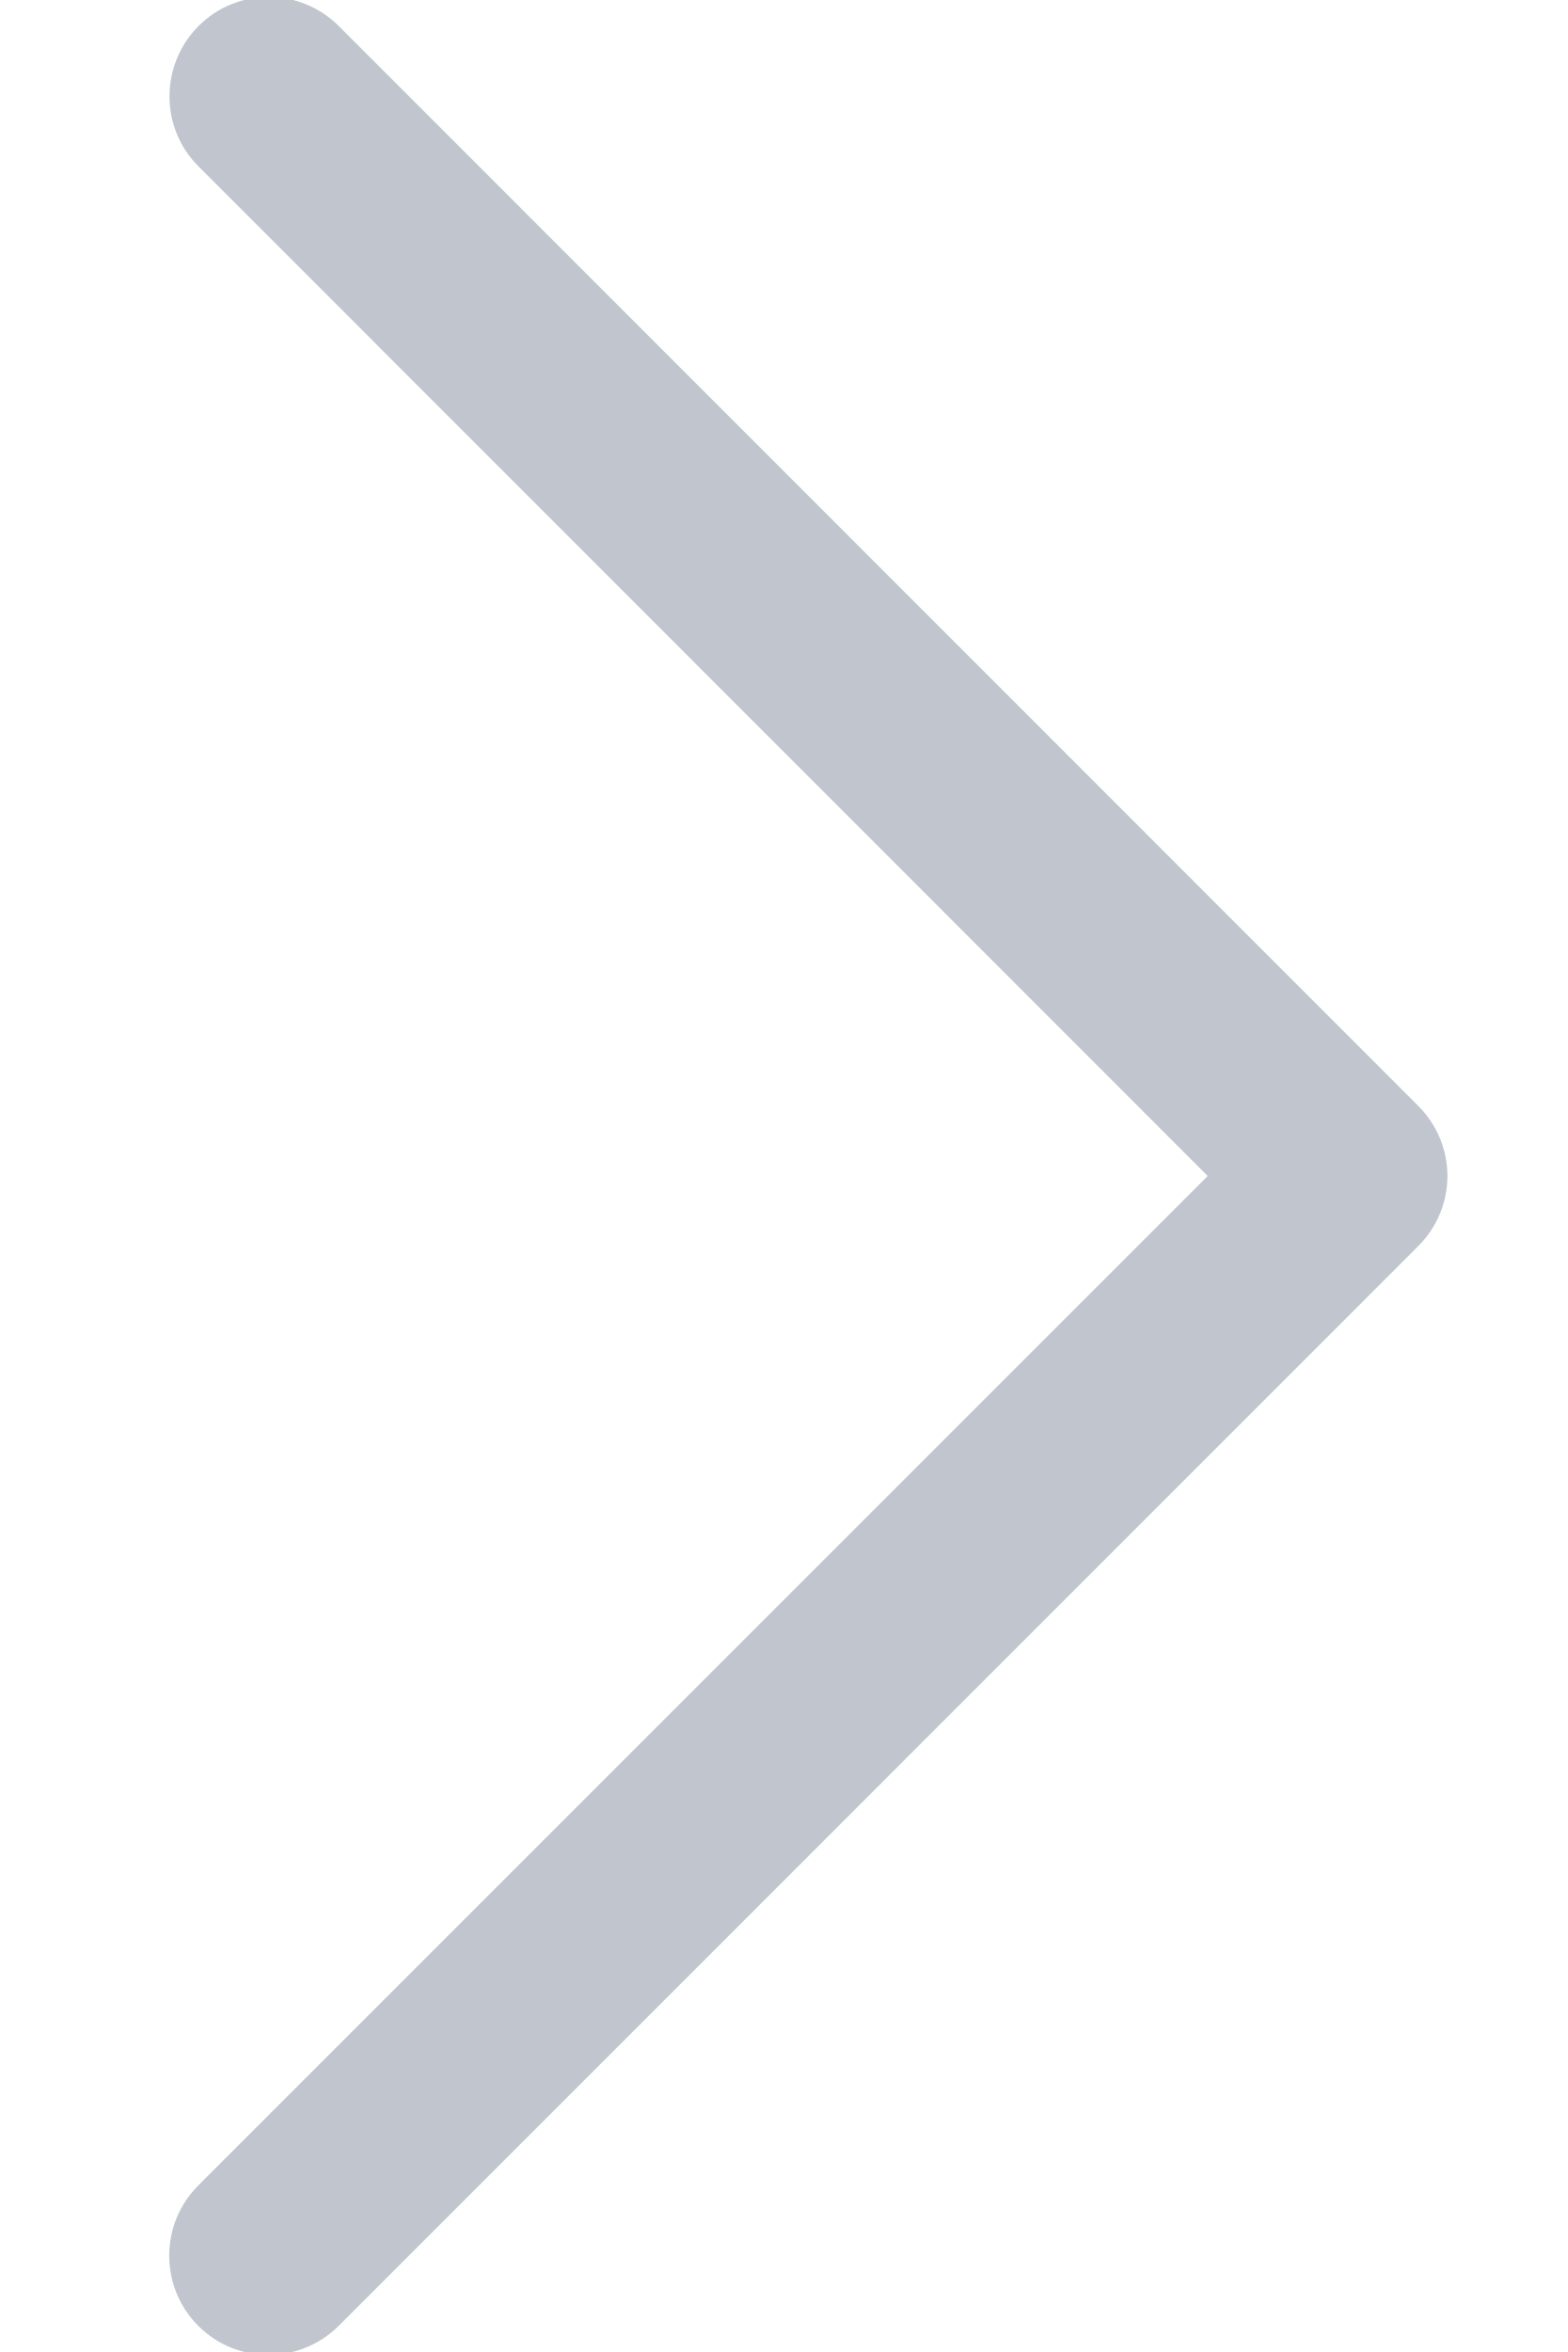
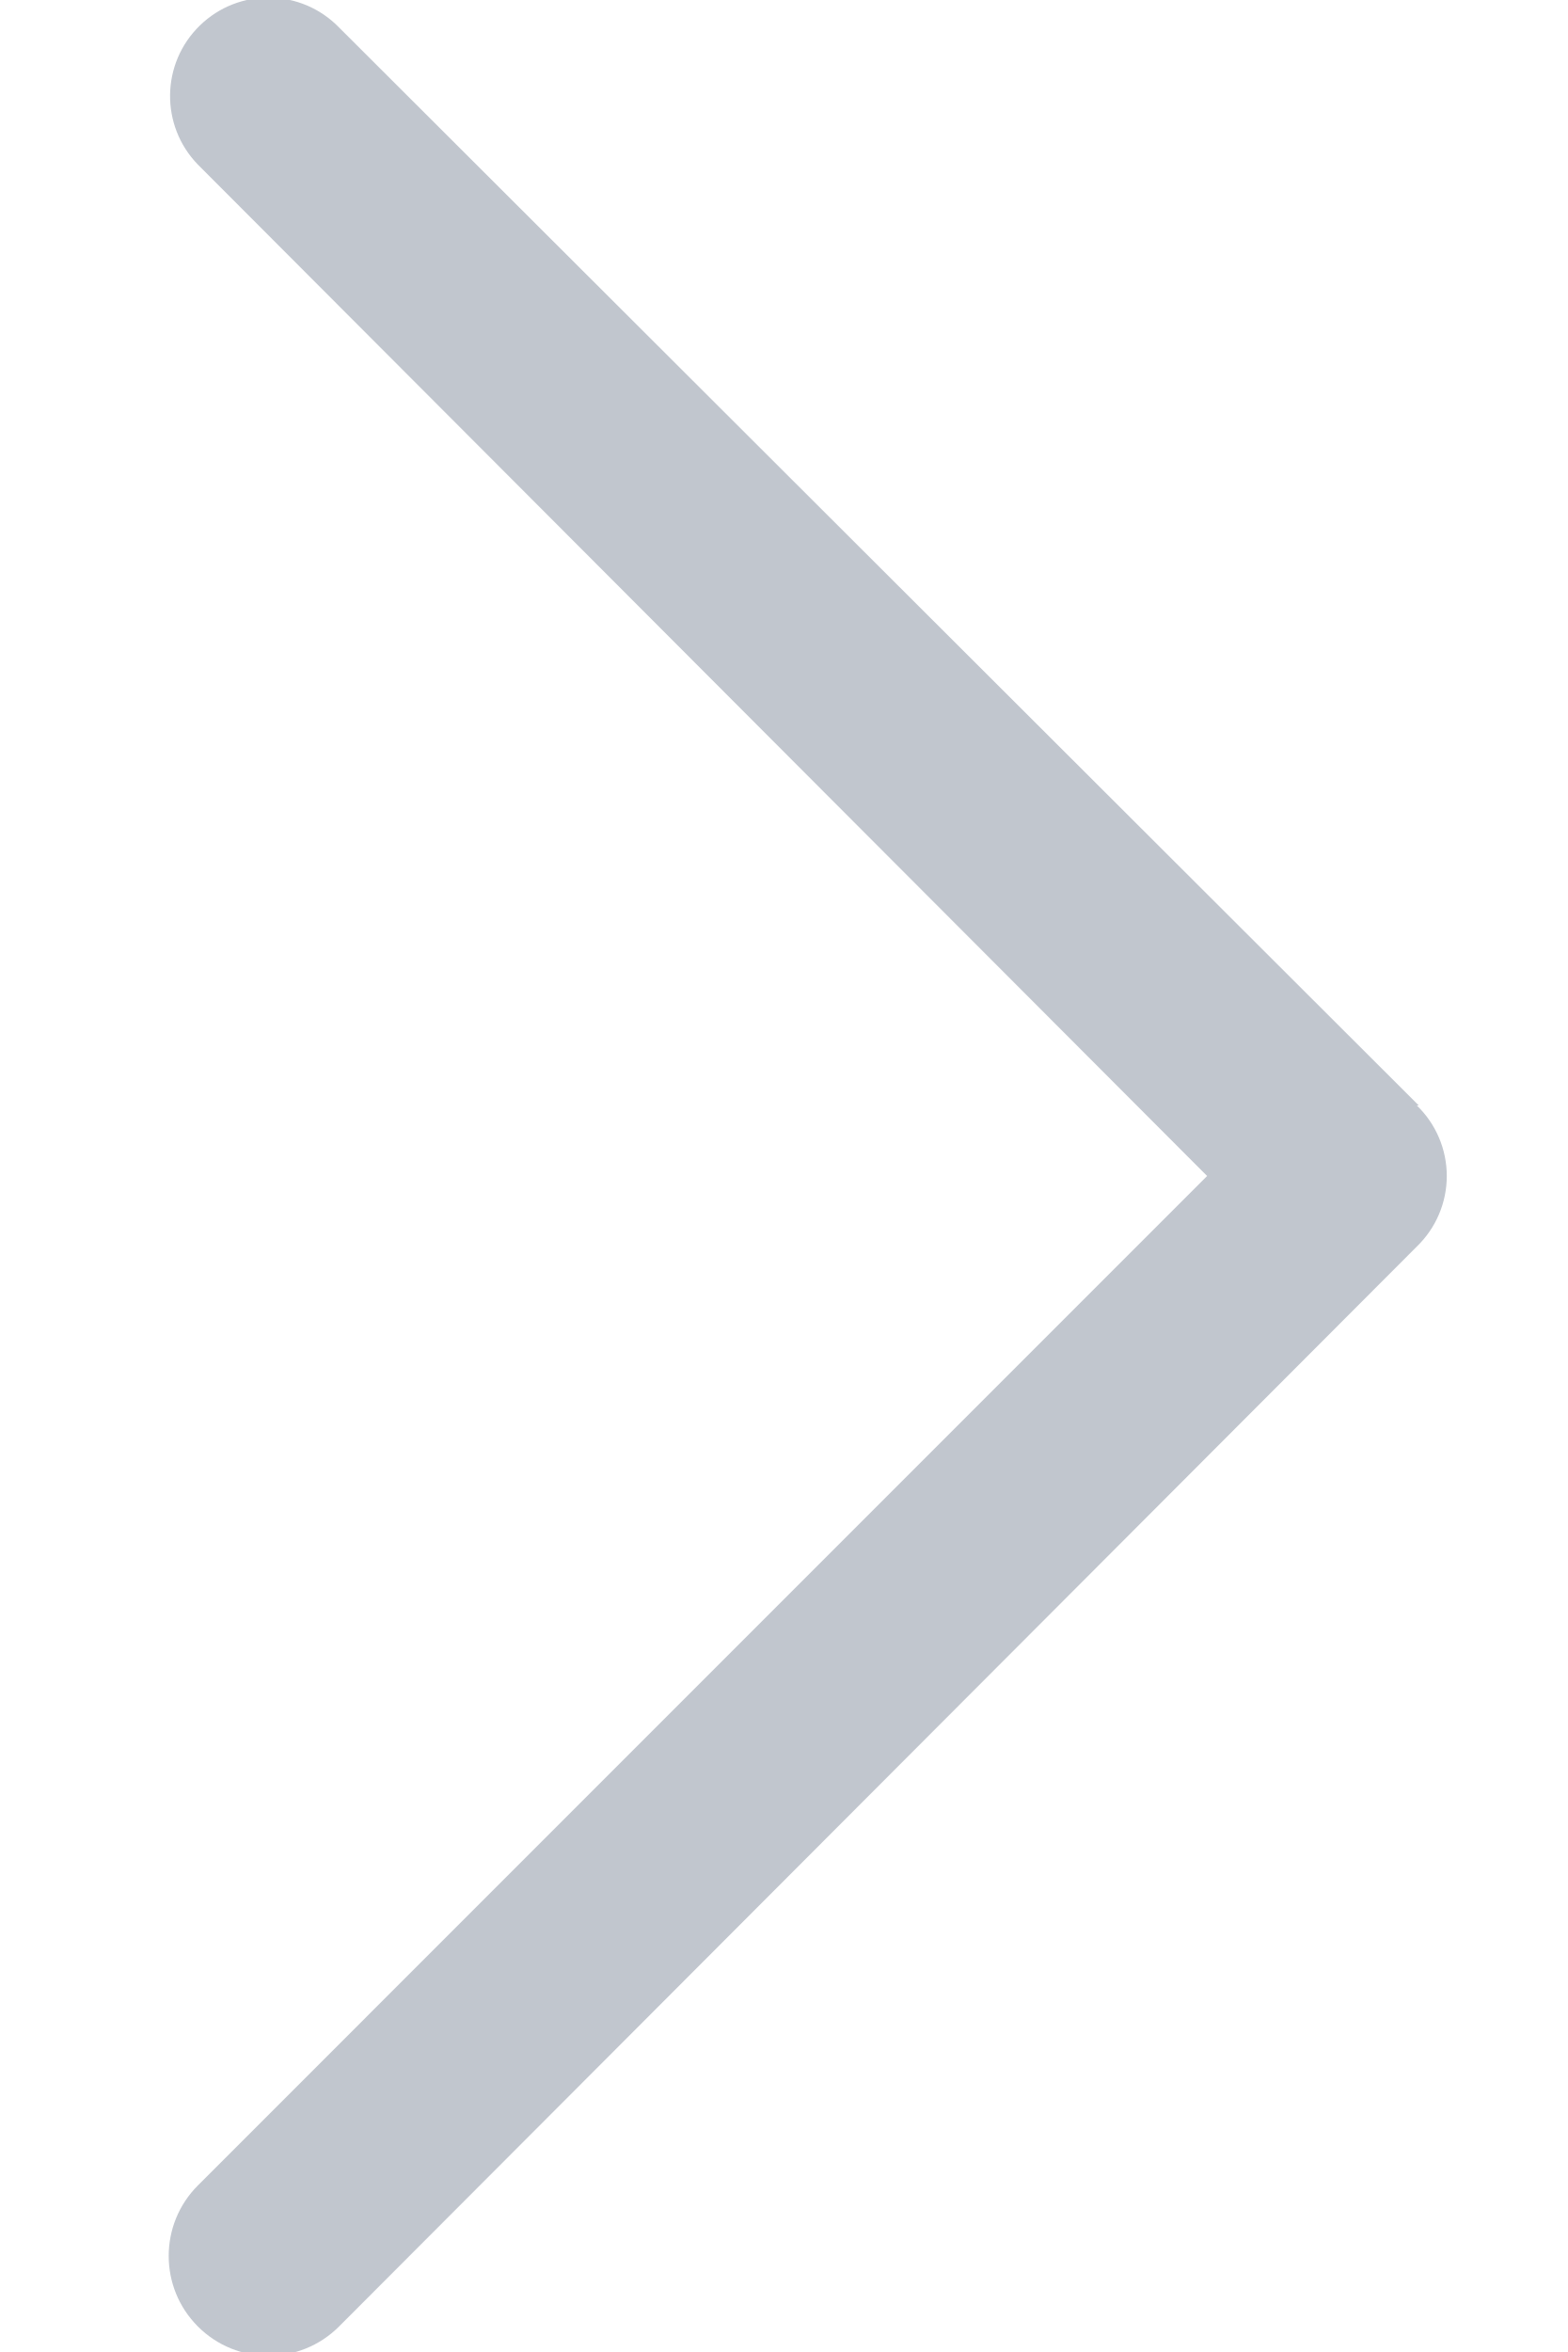
- <svg xmlns="http://www.w3.org/2000/svg" version="1.1" id="Layer_1" x="0px" y="0px" width="8px" height="12px" viewBox="0 0 8 12" enable-background="new 0 0 8 12" xml:space="preserve">
-   <path fill="#C1C6CE" d="M7.237,5.642L1.729,0.133c-0.198-0.198-0.519-0.198-0.716,0s-0.198,0.519,0,0.716L6.163,6l-5.151,5.15  c-0.198,0.198-0.198,0.519,0,0.717c0.099,0.099,0.229,0.148,0.358,0.148c0.129,0,0.259-0.05,0.358-0.148l5.509-5.509  C7.436,6.16,7.436,5.84,7.237,5.642z" />
+ <svg xmlns="http://www.w3.org/2000/svg" width="8" height="12">
+   <path fill="#C1C6CE" d="M7.24 5.64L1.73.14a.5.5 0 1 0-.72.7L6.16 6l-5.15 5.15a.5.5 0 0 0 .72.72l5.5-5.51a.5.5 0 0 0 0-.72z" />
</svg>
